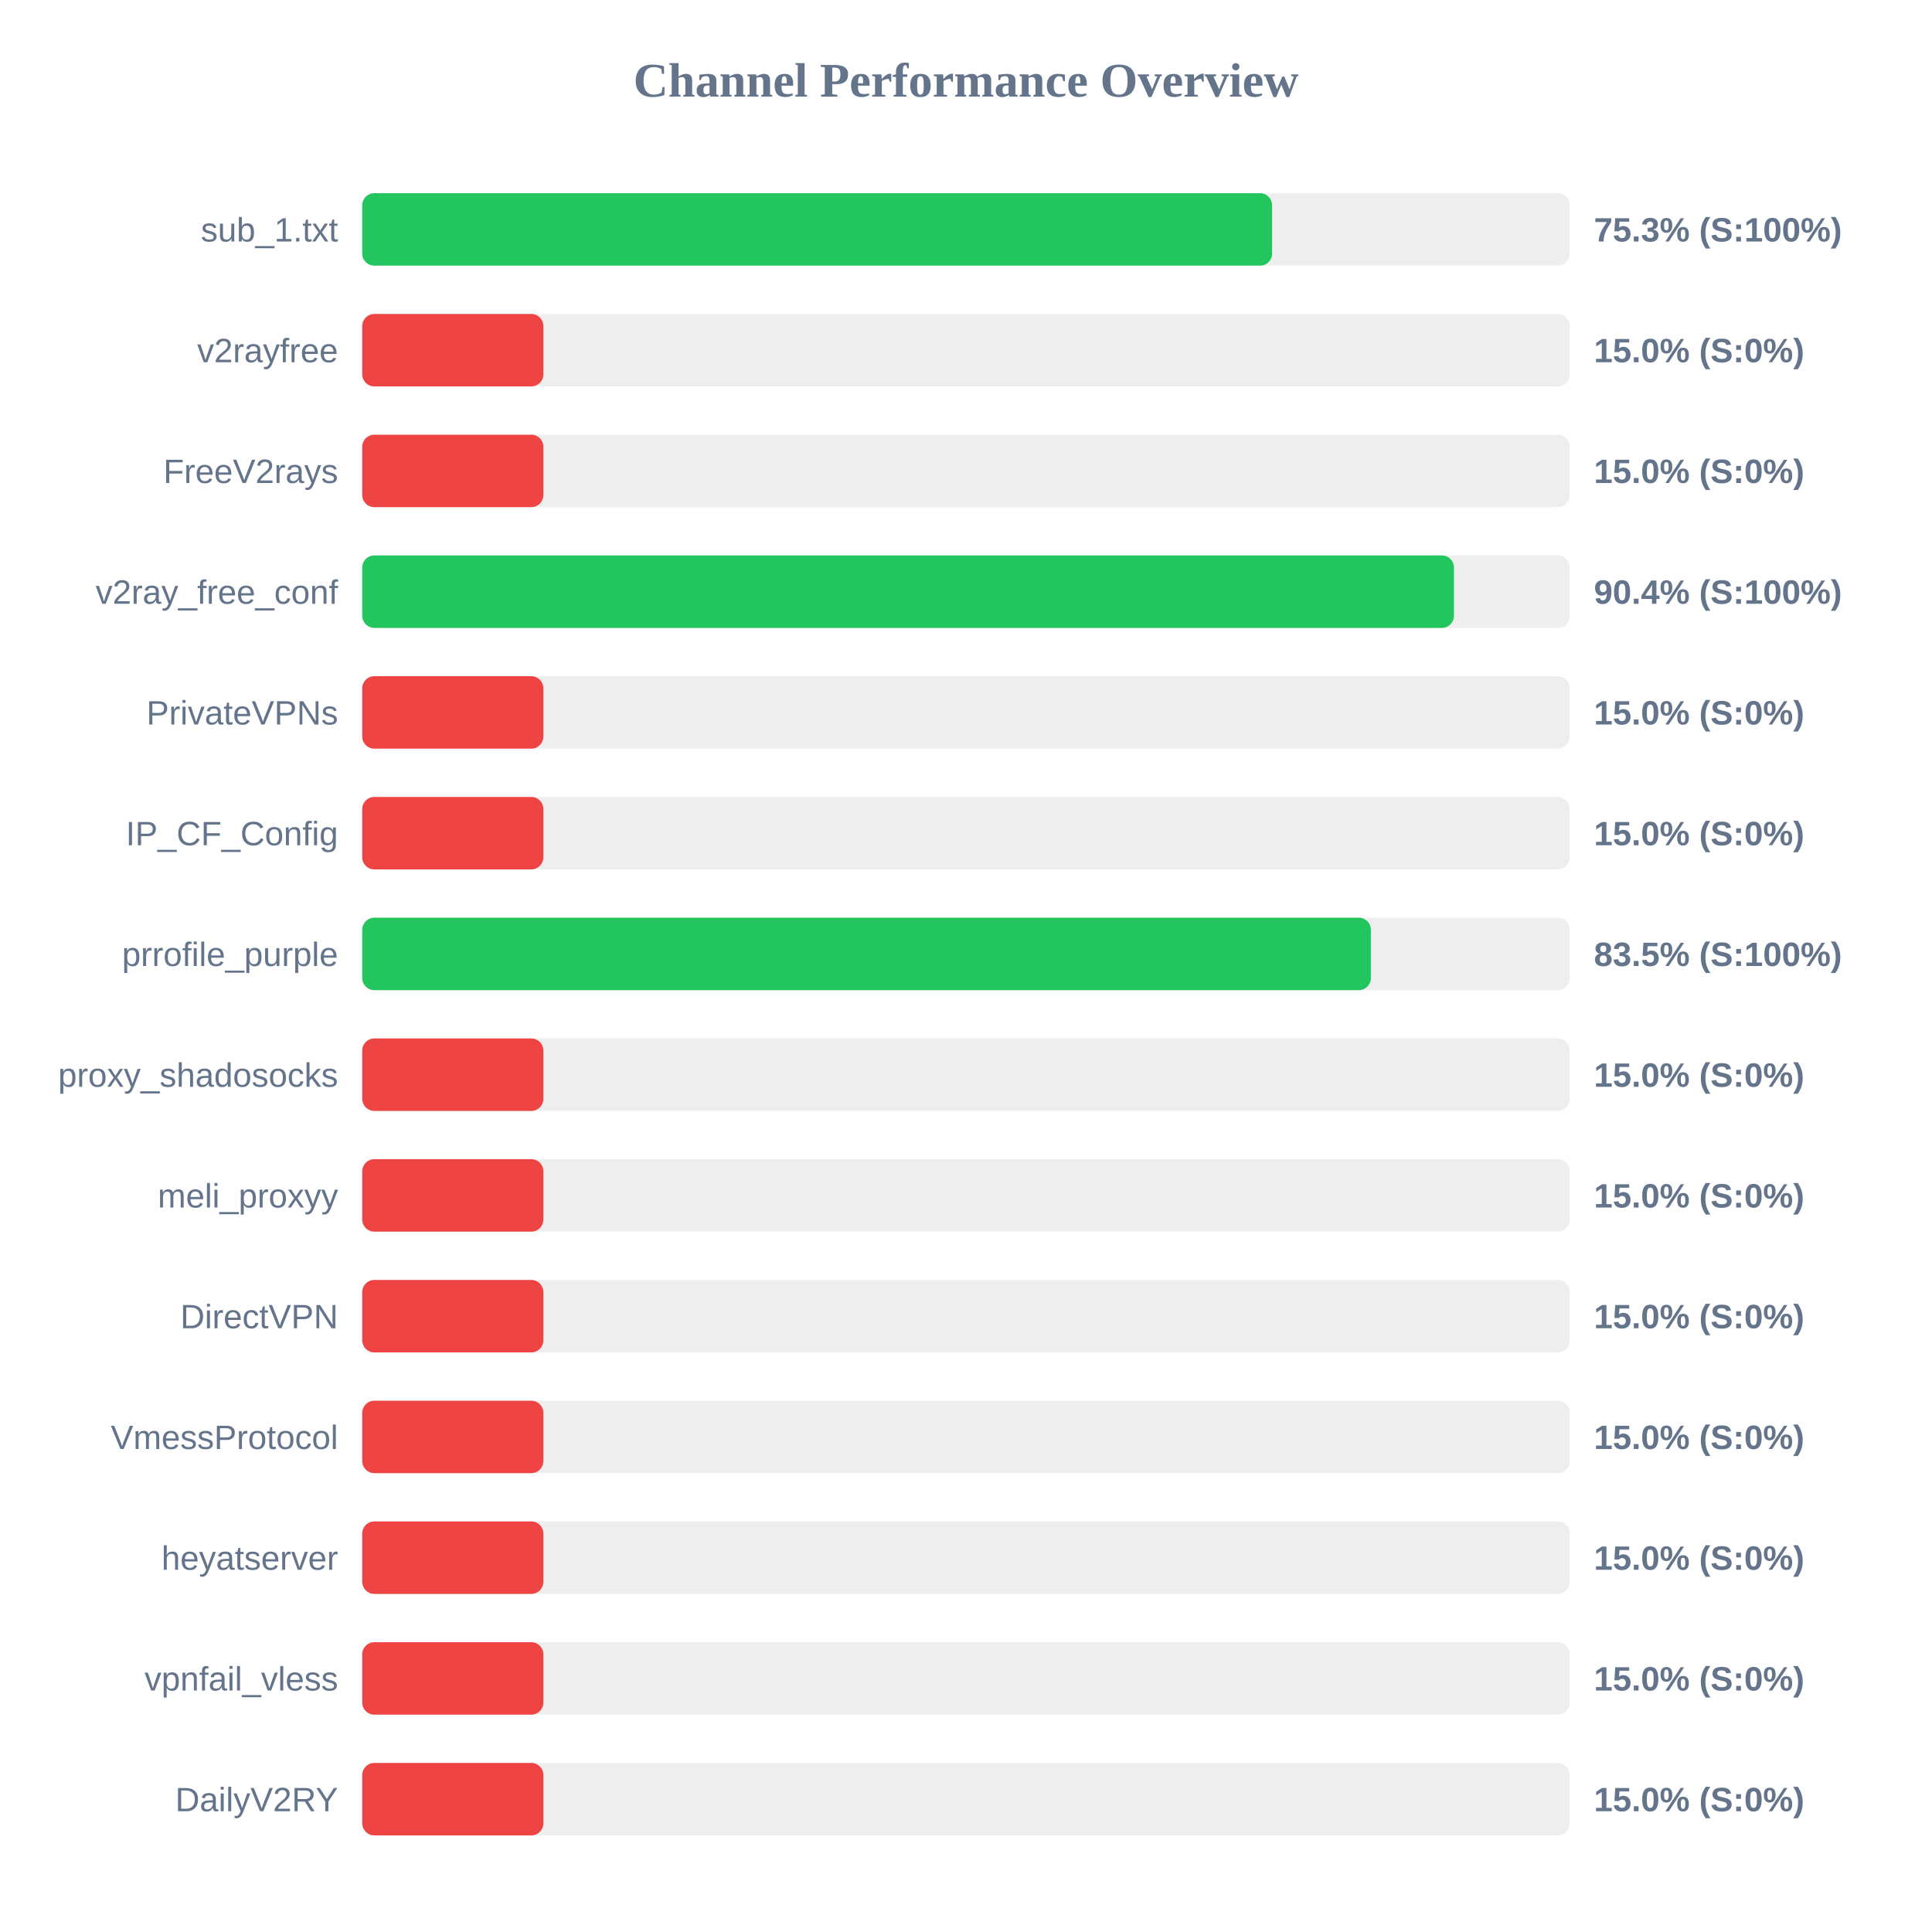
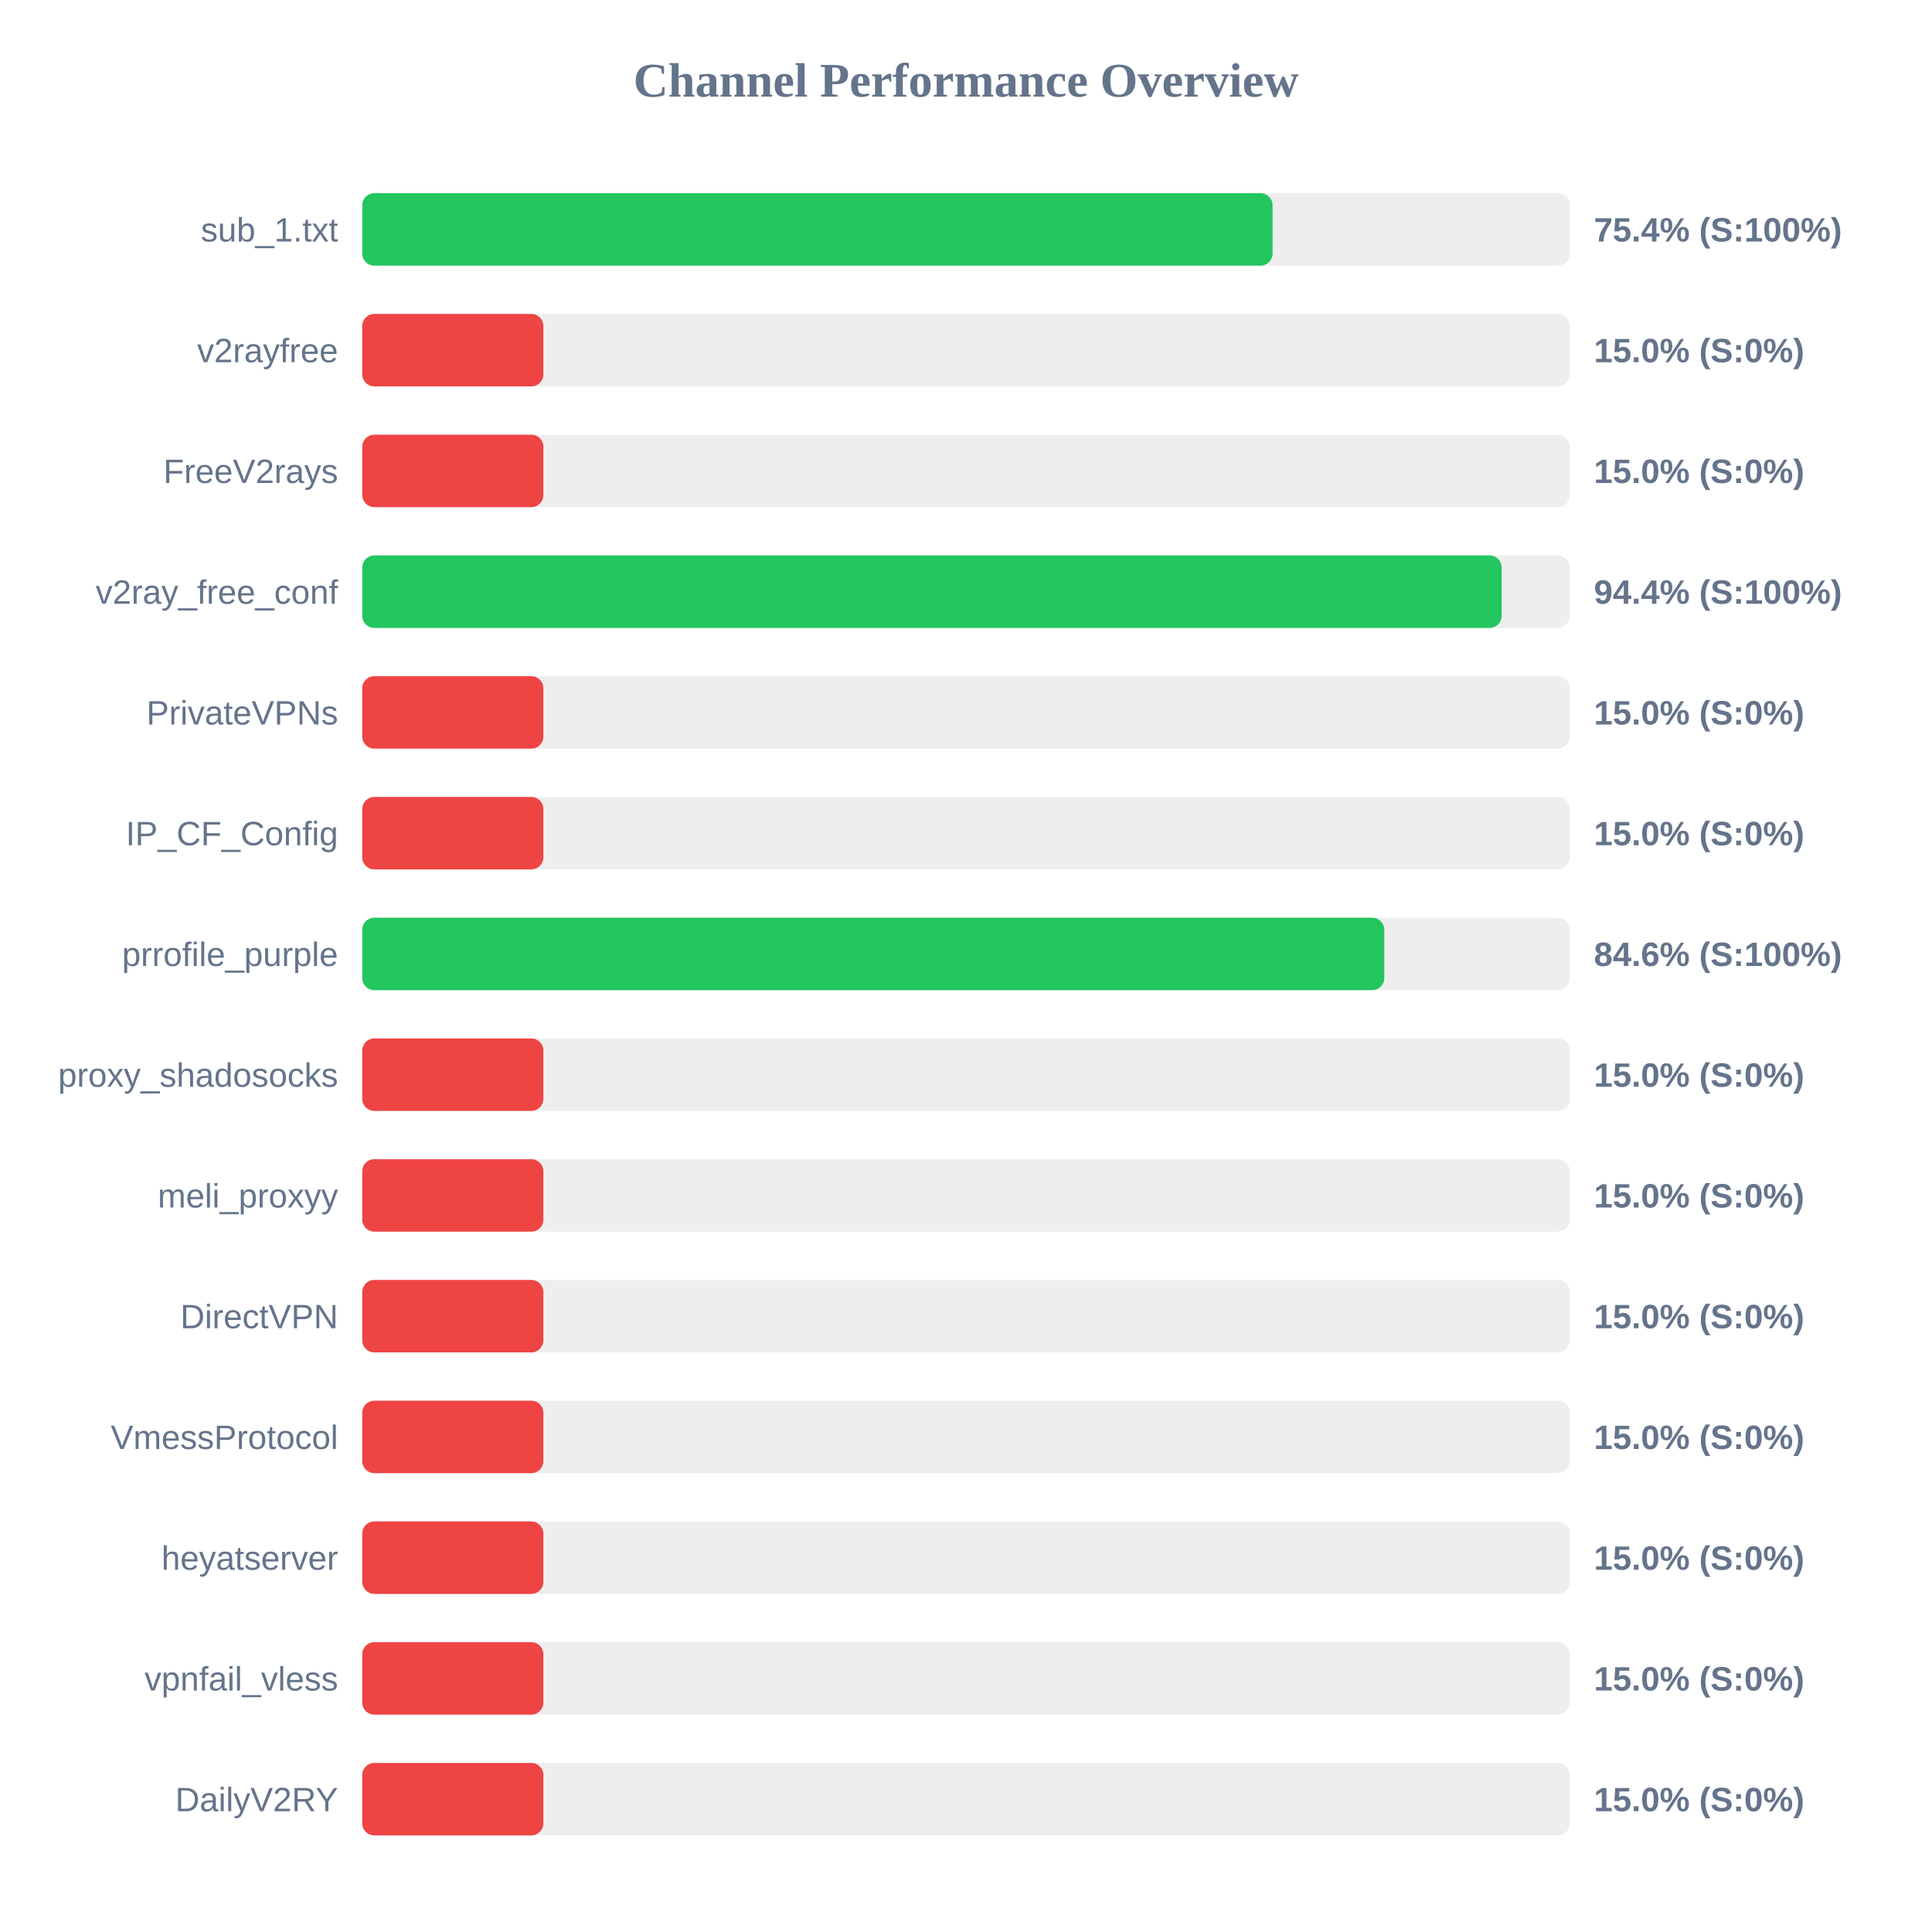
<svg xmlns="http://www.w3.org/2000/svg" width="800" height="800" version="1.1">
  <style>
        .row { font: 14px Arial; fill: #64748b; }
        .score { font: bold 14px Arial; fill: #64748b; }
    </style>
  <text x="400" y="40" text-anchor="middle" font-size="20px" font-weight="bold" fill="#64748b">Channel Performance Overview</text>
  <rect x="150" y="80" width="500" height="30" fill="#eee" rx="5" />
-   <rect x="150" y="80" width="376.75" height="30" fill="#22c55e" rx="5" />
+   <rect x="150" y="80" width="376.95" height="30" fill="#22c55e" rx="5" />
  <text x="140" y="100" text-anchor="end" class="row">sub_1.txt</text>
-   <text x="660" y="100" text-anchor="start" class="score">75.3% (S:100%)</text>
+   <text x="660" y="100" text-anchor="start" class="score">75.4% (S:100%)</text>
  <rect x="150" y="130" width="500" height="30" fill="#eee" rx="5" />
  <rect x="150" y="130" width="75.0" height="30" fill="#ef4444" rx="5" />
  <text x="140" y="150" text-anchor="end" class="row">v2rayfree</text>
  <text x="660" y="150" text-anchor="start" class="score">15.0% (S:0%)</text>
  <rect x="150" y="180" width="500" height="30" fill="#eee" rx="5" />
  <rect x="150" y="180" width="75.0" height="30" fill="#ef4444" rx="5" />
  <text x="140" y="200" text-anchor="end" class="row">FreeV2rays</text>
  <text x="660" y="200" text-anchor="start" class="score">15.0% (S:0%)</text>
  <rect x="150" y="230" width="500" height="30" fill="#eee" rx="5" />
-   <rect x="150" y="230" width="452.05" height="30" fill="#22c55e" rx="5" />
+   <rect x="150" y="230" width="471.8" height="30" fill="#22c55e" rx="5" />
  <text x="140" y="250" text-anchor="end" class="row">v2ray_free_conf</text>
-   <text x="660" y="250" text-anchor="start" class="score">90.4% (S:100%)</text>
+   <text x="660" y="250" text-anchor="start" class="score">94.4% (S:100%)</text>
  <rect x="150" y="280" width="500" height="30" fill="#eee" rx="5" />
  <rect x="150" y="280" width="75.0" height="30" fill="#ef4444" rx="5" />
  <text x="140" y="300" text-anchor="end" class="row">PrivateVPNs</text>
  <text x="660" y="300" text-anchor="start" class="score">15.0% (S:0%)</text>
  <rect x="150" y="330" width="500" height="30" fill="#eee" rx="5" />
  <rect x="150" y="330" width="75.0" height="30" fill="#ef4444" rx="5" />
  <text x="140" y="350" text-anchor="end" class="row">IP_CF_Config</text>
  <text x="660" y="350" text-anchor="start" class="score">15.0% (S:0%)</text>
  <rect x="150" y="380" width="500" height="30" fill="#eee" rx="5" />
-   <rect x="150" y="380" width="417.65" height="30" fill="#22c55e" rx="5" />
+   <rect x="150" y="380" width="423.2" height="30" fill="#22c55e" rx="5" />
  <text x="140" y="400" text-anchor="end" class="row">prrofile_purple</text>
-   <text x="660" y="400" text-anchor="start" class="score">83.5% (S:100%)</text>
+   <text x="660" y="400" text-anchor="start" class="score">84.6% (S:100%)</text>
  <rect x="150" y="430" width="500" height="30" fill="#eee" rx="5" />
  <rect x="150" y="430" width="75.0" height="30" fill="#ef4444" rx="5" />
  <text x="140" y="450" text-anchor="end" class="row">proxy_shadosocks</text>
  <text x="660" y="450" text-anchor="start" class="score">15.0% (S:0%)</text>
  <rect x="150" y="480" width="500" height="30" fill="#eee" rx="5" />
  <rect x="150" y="480" width="75.0" height="30" fill="#ef4444" rx="5" />
  <text x="140" y="500" text-anchor="end" class="row">meli_proxyy</text>
  <text x="660" y="500" text-anchor="start" class="score">15.0% (S:0%)</text>
  <rect x="150" y="530" width="500" height="30" fill="#eee" rx="5" />
  <rect x="150" y="530" width="75.0" height="30" fill="#ef4444" rx="5" />
  <text x="140" y="550" text-anchor="end" class="row">DirectVPN</text>
  <text x="660" y="550" text-anchor="start" class="score">15.0% (S:0%)</text>
  <rect x="150" y="580" width="500" height="30" fill="#eee" rx="5" />
  <rect x="150" y="580" width="75.0" height="30" fill="#ef4444" rx="5" />
  <text x="140" y="600" text-anchor="end" class="row">VmessProtocol</text>
  <text x="660" y="600" text-anchor="start" class="score">15.0% (S:0%)</text>
  <rect x="150" y="630" width="500" height="30" fill="#eee" rx="5" />
  <rect x="150" y="630" width="75.0" height="30" fill="#ef4444" rx="5" />
  <text x="140" y="650" text-anchor="end" class="row">heyatserver</text>
  <text x="660" y="650" text-anchor="start" class="score">15.0% (S:0%)</text>
  <rect x="150" y="680" width="500" height="30" fill="#eee" rx="5" />
  <rect x="150" y="680" width="75.0" height="30" fill="#ef4444" rx="5" />
  <text x="140" y="700" text-anchor="end" class="row">vpnfail_vless</text>
  <text x="660" y="700" text-anchor="start" class="score">15.0% (S:0%)</text>
  <rect x="150" y="730" width="500" height="30" fill="#eee" rx="5" />
  <rect x="150" y="730" width="75.0" height="30" fill="#ef4444" rx="5" />
  <text x="140" y="750" text-anchor="end" class="row">DailyV2RY</text>
  <text x="660" y="750" text-anchor="start" class="score">15.0% (S:0%)</text>
</svg>
